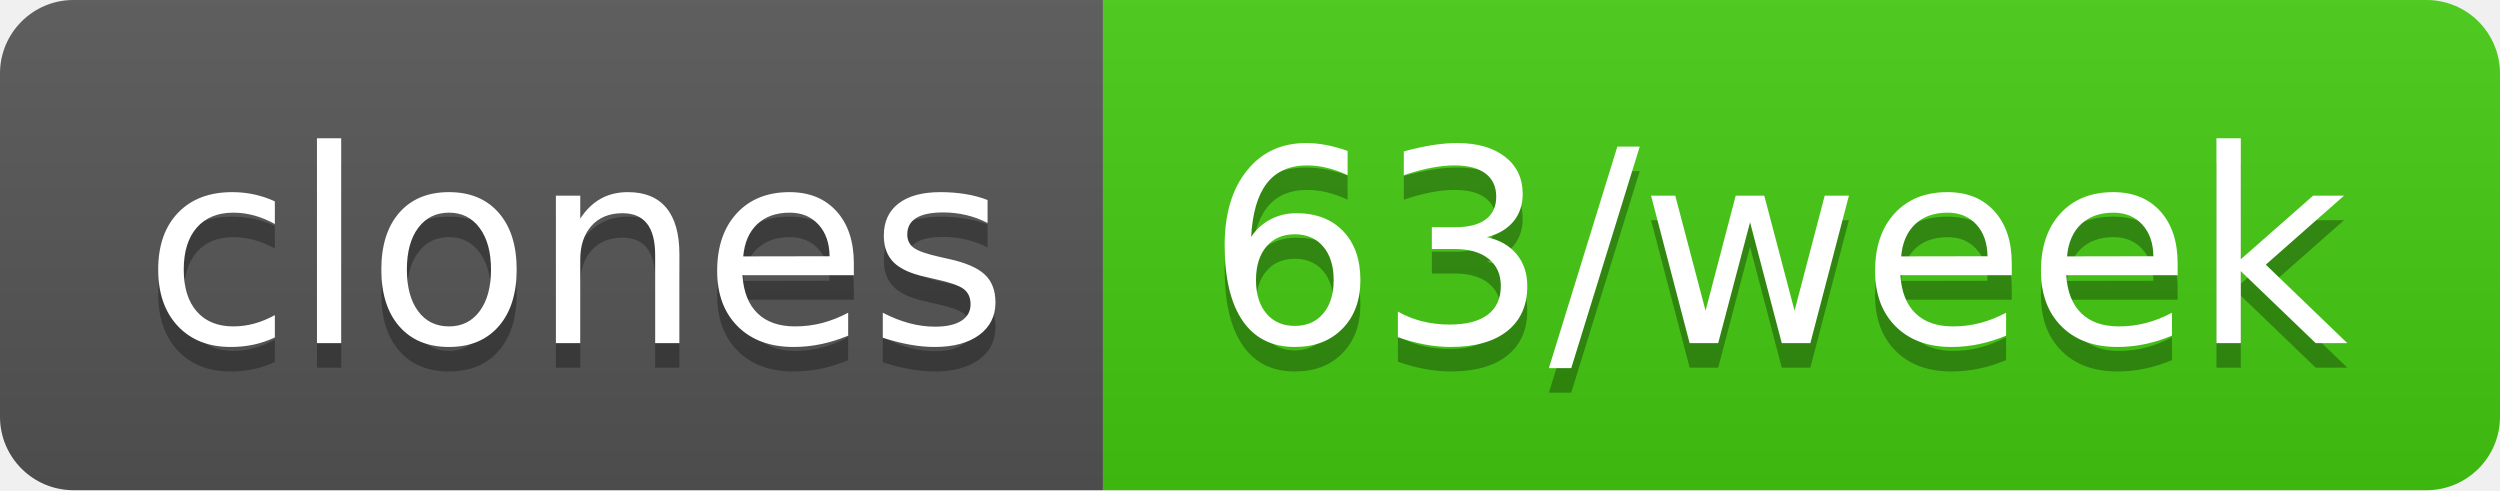
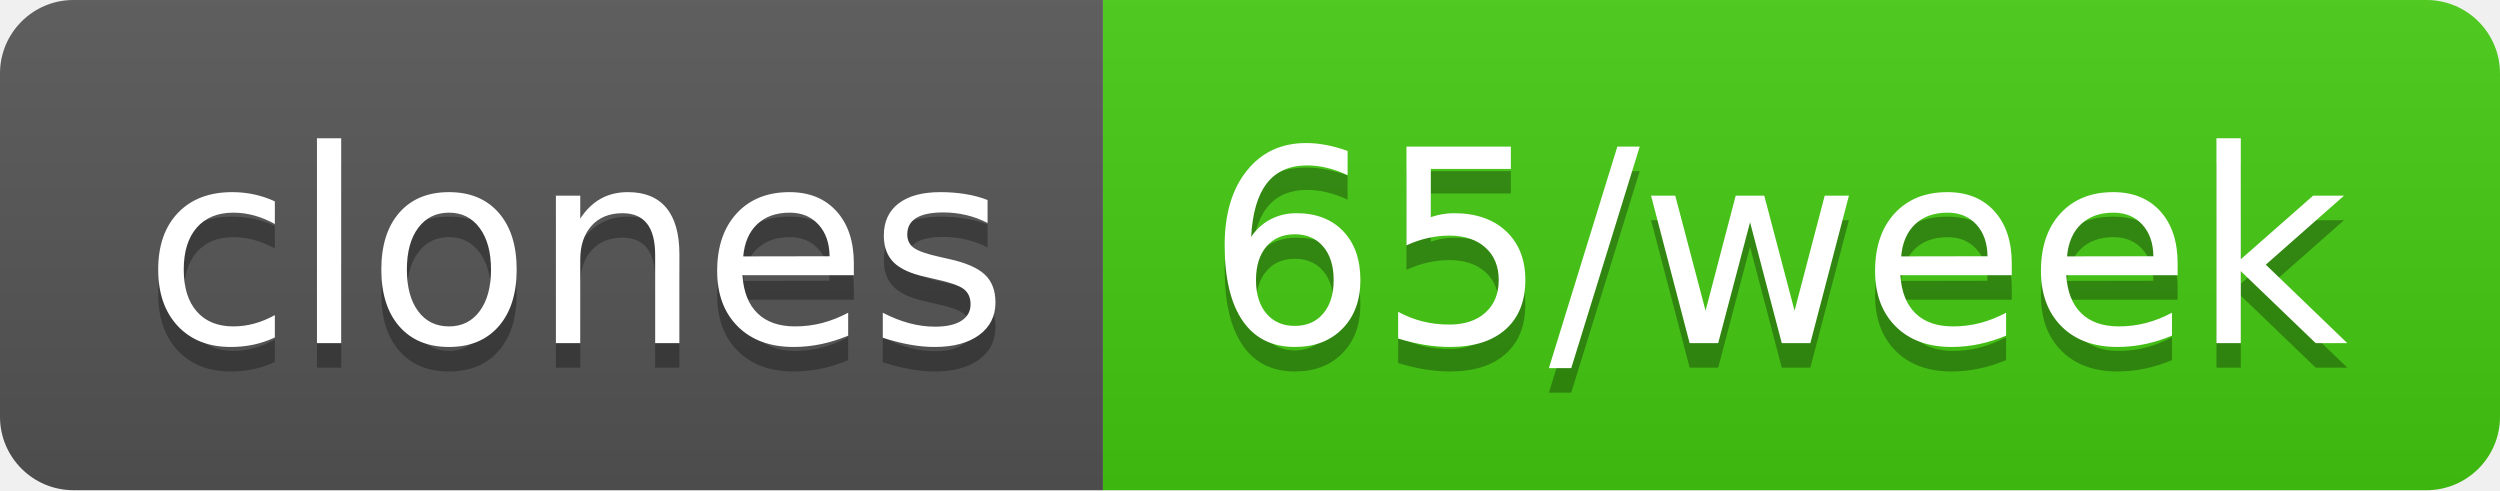
- <svg xmlns="http://www.w3.org/2000/svg" width="102" height="20" role="img" aria-label="clones: 63/week">
+ <svg xmlns="http://www.w3.org/2000/svg" width="102" height="20" role="img" aria-label="clones: 65/week">
  <linearGradient id="s" x2="0" y2="100%">
    <stop offset="0" stop-color="#bbb" stop-opacity=".1" />
    <stop offset="1" stop-opacity=".1" />
  </linearGradient>
  <clipPath id="r">
    <rect width="102" height="20" rx="3" fill="#fff" />
  </clipPath>
  <g clip-path="url(#r)">
    <rect width="45" height="20" fill="#555" />
    <rect x="45" width="57" height="20" fill="#4c1" />
    <rect width="102" height="20" fill="url(#s)" />
  </g>
  <g fill="#fff" text-anchor="middle" font-family="Verdana,Geneva,DejaVu Sans,sans-serif" text-rendering="geometricPrecision" font-size="110">
    <text aria-hidden="true" x="235" y="150" fill="#010101" fill-opacity=".3" transform="scale(.1)" textLength="350">clones</text>
    <text x="235" y="140" transform="scale(.1)" fill="#fff" textLength="350">clones</text>
-     <text aria-hidden="true" x="725" y="150" fill="#010101" fill-opacity=".3" transform="scale(.1)" textLength="470">63/week</text>
-     <text x="725" y="140" transform="scale(.1)" fill="#fff" textLength="470">63/week</text>
+     <text aria-hidden="true" x="725" y="150" fill="#010101" fill-opacity=".3" transform="scale(.1)" textLength="470">65/week</text>
+     <text x="725" y="140" transform="scale(.1)" fill="#fff" textLength="470">65/week</text>
  </g>
</svg>
